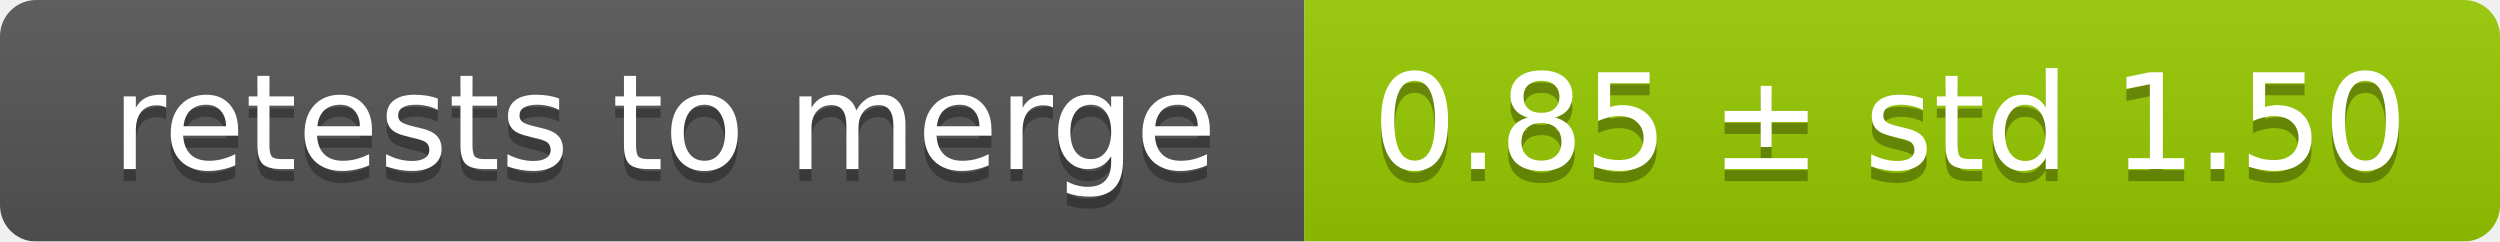
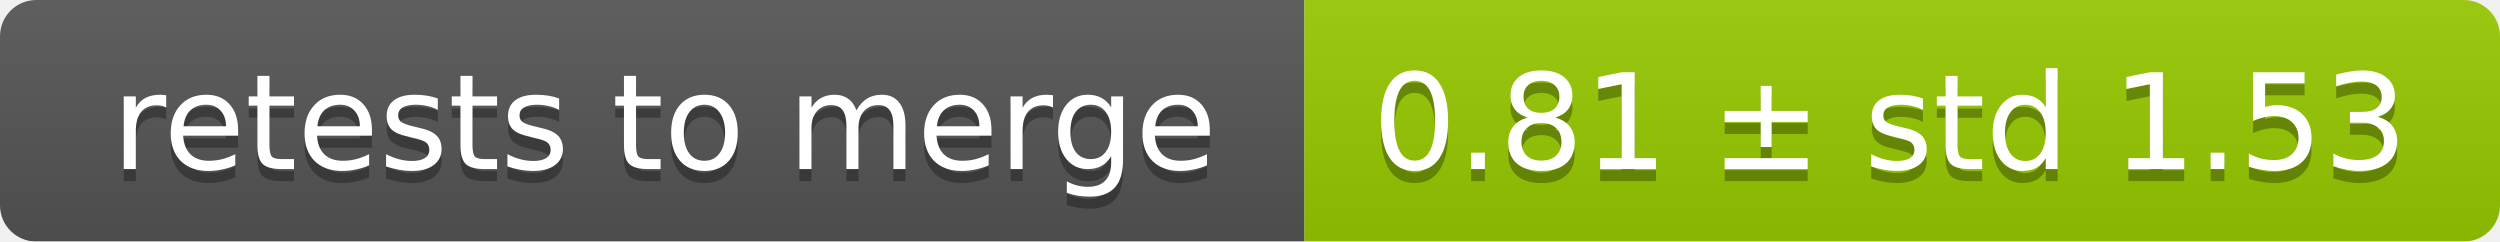
<svg xmlns="http://www.w3.org/2000/svg" width="207" height="20">
  <linearGradient id="smooth" x2="0" y2="100%">
    <stop offset="0" stop-color="#bbb" stop-opacity=".1" />
    <stop offset="1" stop-opacity=".1" />
  </linearGradient>
  <mask id="round">
    <rect width="207" height="20" rx="3" fill="#fff" />
  </mask>
  <g mask="url(#round)">
    <rect width="108" height="20" fill="#555" />
    <rect x="108" width="99" height="20" fill="#97ca00" />
    <rect width="207" height="20" fill="url(#smooth)" />
  </g>
  <g fill="#fff" text-anchor="middle" font-family="DejaVu Sans,Verdana,Geneva,sans-serif" font-size="11">
    <text x="55" y="15" fill="#010101" fill-opacity=".3">retests to merge</text>
    <text x="55" y="14">retests to merge</text>
-     <text x="156.5" y="15" fill="#010101" fill-opacity=".3">0.85 ± std 1.50</text>
-     <text x="156.5" y="14">0.85 ± std 1.50</text>
+     <text x="156.5" y="15" fill="#010101" fill-opacity=".3">0.81 ± std 1.53</text>
+     <text x="156.5" y="14">0.81 ± std 1.53</text>
  </g>
</svg>
